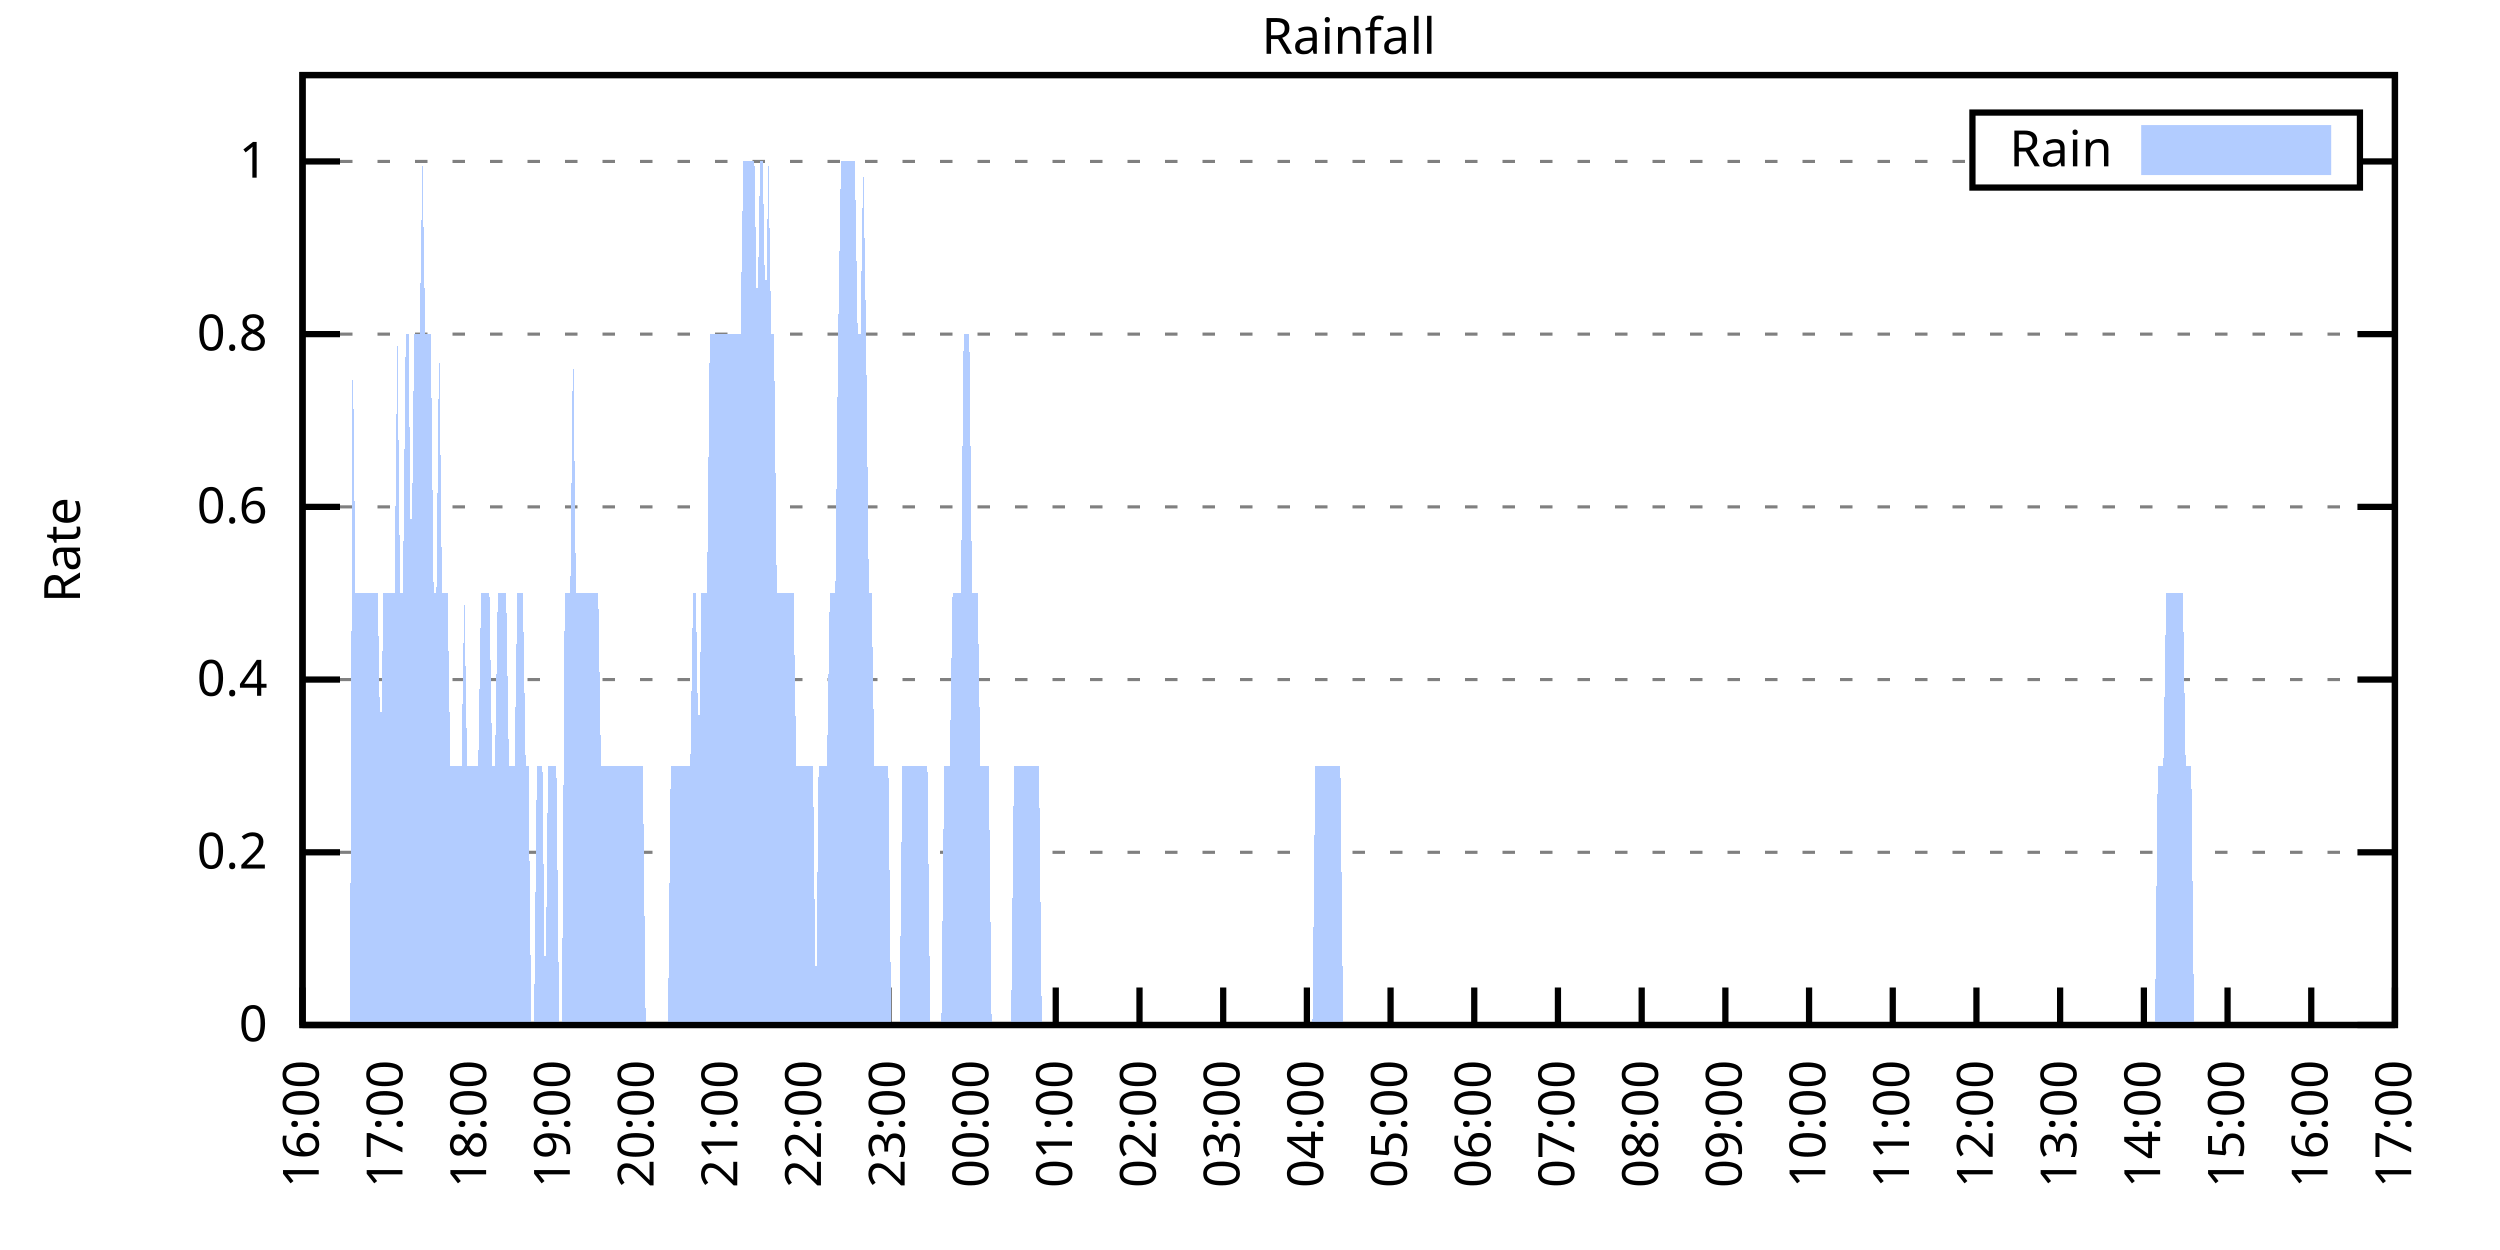
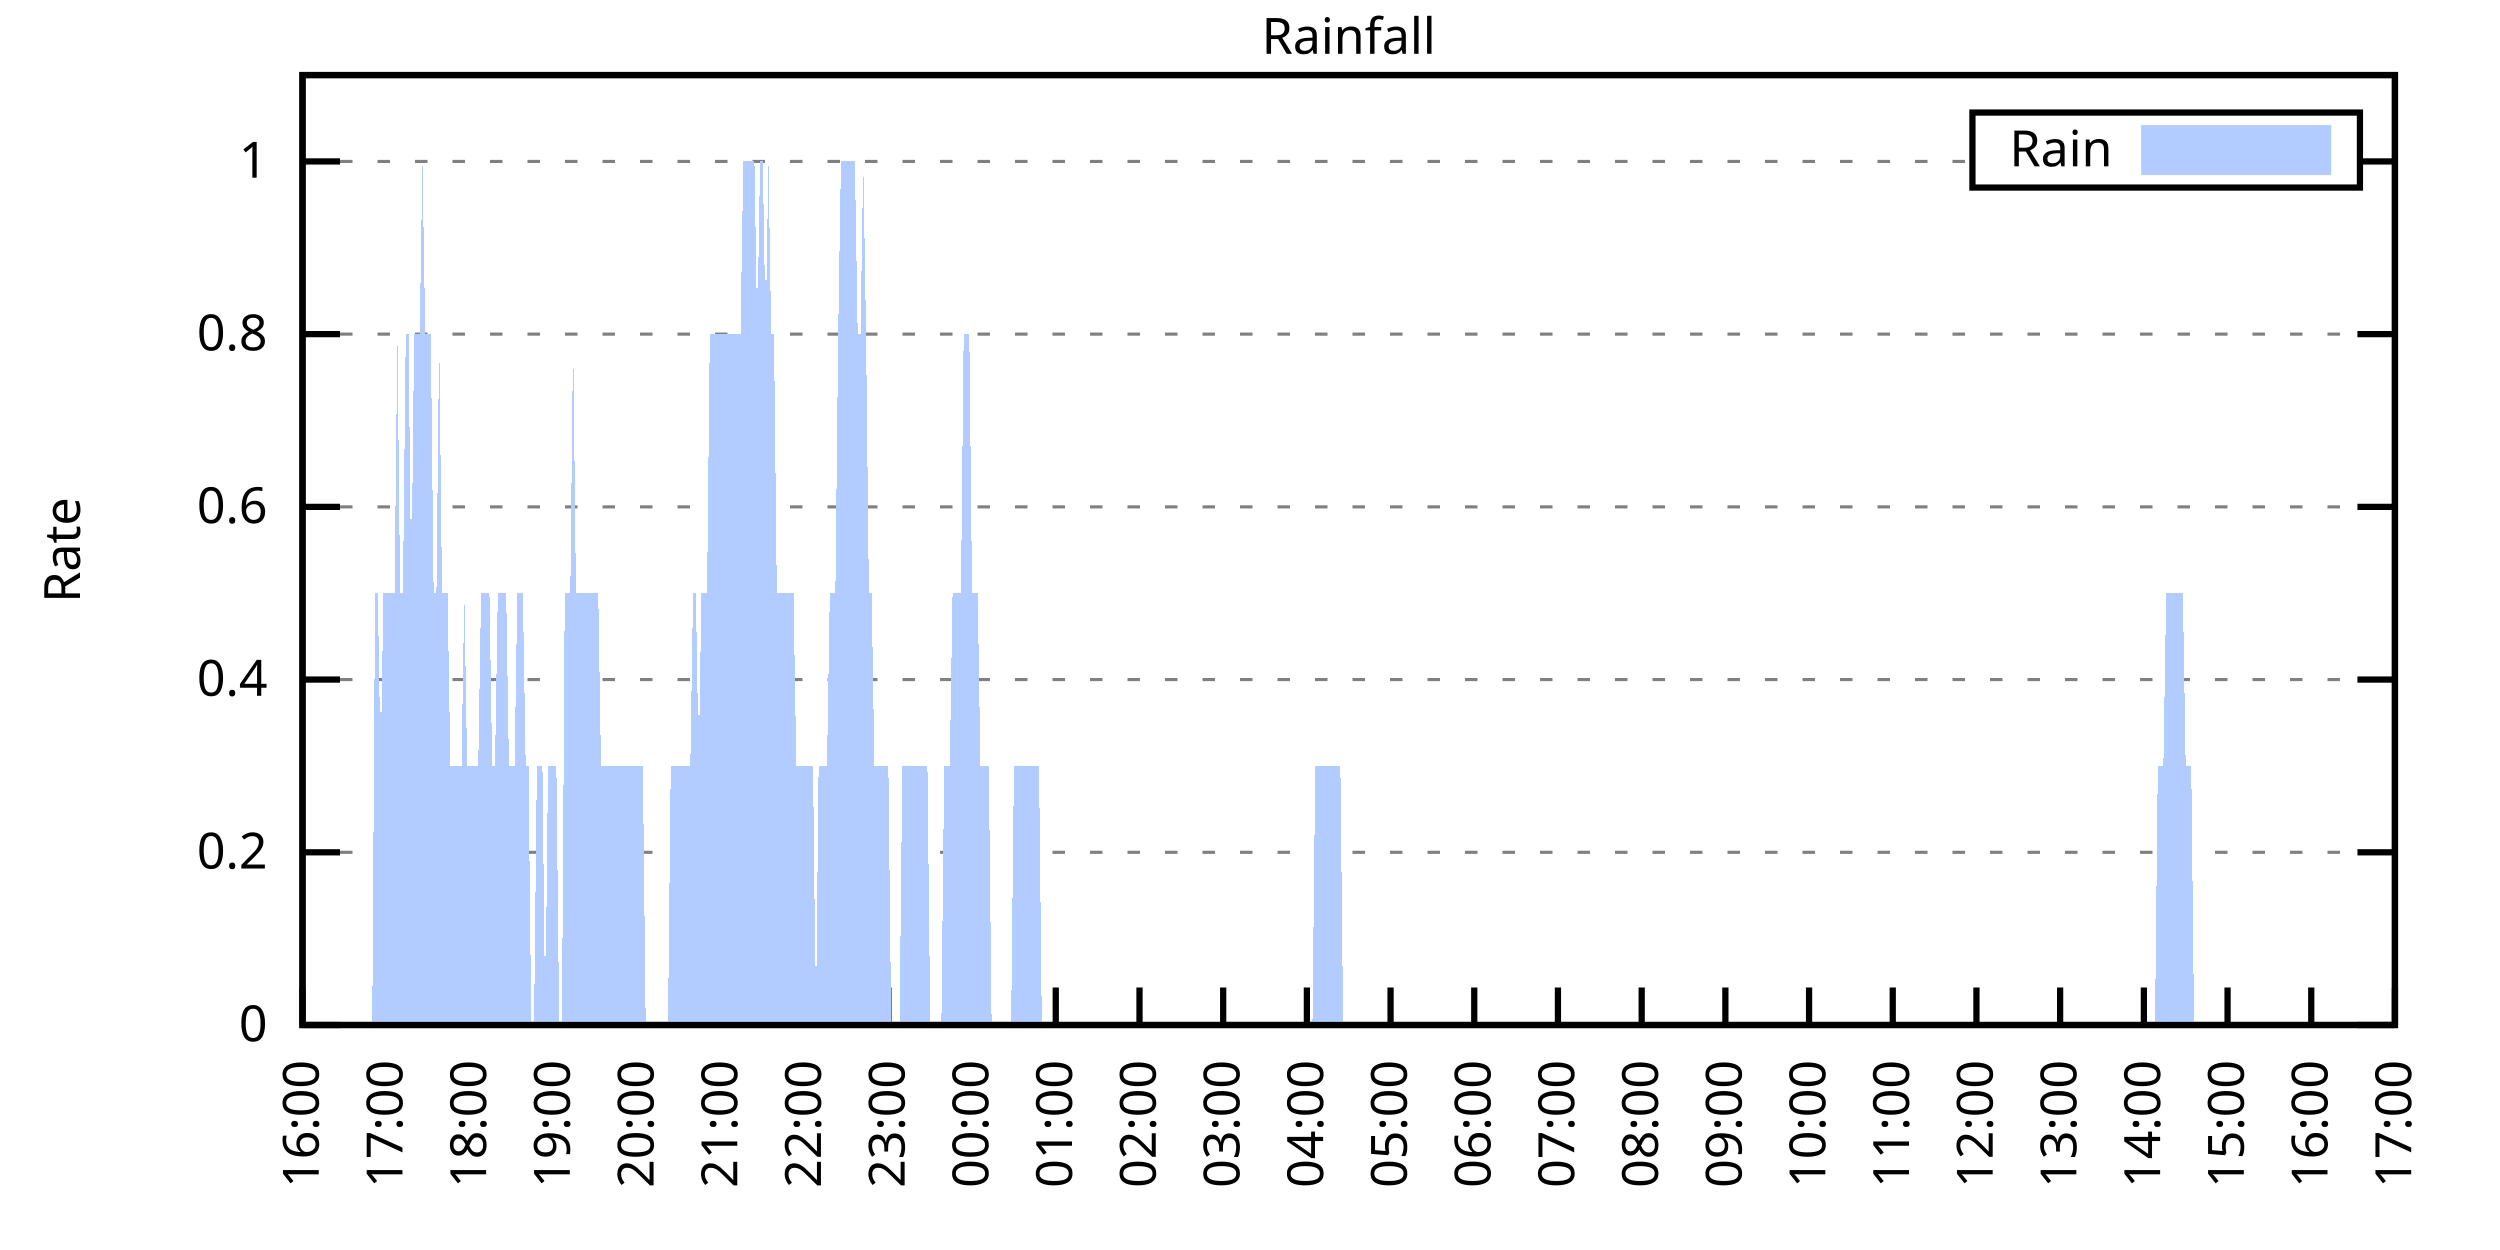
<svg xmlns="http://www.w3.org/2000/svg" xmlns:xlink="http://www.w3.org/1999/xlink" width="400" height="200" viewBox="0 0 400 200">
  <g id="gnuplot_canvas">
    <rect x="0" y="0" width="400" height="200" fill="none" />
    <defs>
      <circle id="gpDot" r="0.5" stroke-width="0.5" stroke="currentColor" />
      <path id="gpPt0" stroke-width="0.333" stroke="currentColor" d="M-1,0 h2 M0,-1 v2" />
      <path id="gpPt1" stroke-width="0.333" stroke="currentColor" d="M-1,-1 L1,1 M1,-1 L-1,1" />
      <path id="gpPt2" stroke-width="0.333" stroke="currentColor" d="M-1,0 L1,0 M0,-1 L0,1 M-1,-1 L1,1 M-1,1 L1,-1" />
      <rect id="gpPt3" stroke-width="0.333" stroke="currentColor" x="-1" y="-1" width="2" height="2" />
      <rect id="gpPt4" stroke-width="0.333" stroke="currentColor" fill="currentColor" x="-1" y="-1" width="2" height="2" />
      <circle id="gpPt5" stroke-width="0.333" stroke="currentColor" cx="0" cy="0" r="1" />
      <use xlink:href="#gpPt5" id="gpPt6" fill="currentColor" stroke="none" />
      <path id="gpPt7" stroke-width="0.333" stroke="currentColor" d="M0,-1.33 L-1.33,0.67 L1.33,0.67 z" />
      <use xlink:href="#gpPt7" id="gpPt8" fill="currentColor" stroke="none" />
      <use xlink:href="#gpPt7" id="gpPt9" stroke="currentColor" transform="rotate(180)" />
      <use xlink:href="#gpPt9" id="gpPt10" fill="currentColor" stroke="none" />
      <use xlink:href="#gpPt3" id="gpPt11" stroke="currentColor" transform="rotate(45)" />
      <use xlink:href="#gpPt11" id="gpPt12" fill="currentColor" stroke="none" />
      <path id="gpPt13" stroke-width="0.333" stroke="currentColor" d="M0,1.330 L1.265,0.411 L0.782,-1.067 L-0.782,-1.076 L-1.265,0.411 z" />
      <use xlink:href="#gpPt13" id="gpPt14" fill="currentColor" stroke="none" />
      <filter id="textbox" filterUnits="objectBoundingBox" x="0" y="0" height="1" width="1">
        <feFlood flood-color="white" flood-opacity="1" result="bgnd" />
        <feComposite in="SourceGraphic" in2="bgnd" operator="atop" />
      </filter>
      <filter id="greybox" filterUnits="objectBoundingBox" x="0" y="0" height="1" width="1">
        <feFlood flood-color="lightgrey" flood-opacity="1" result="grey" />
        <feComposite in="SourceGraphic" in2="grey" operator="atop" />
      </filter>
    </defs>
    <g fill="none" color="white" stroke="currentColor" stroke-width="1.00" stroke-linecap="butt" stroke-linejoin="miter">
</g>
    <g fill="none" color="black" stroke="currentColor" stroke-width="1.00" stroke-linecap="butt" stroke-linejoin="miter">
      <g stroke="none" shape-rendering="crispEdges">
        <polygon fill="rgb(255, 255, 255)" points="48.40,164.00 383.18,164.00 383.18,12.02 48.40,12.02 " />
      </g>
    </g>
    <g fill="none" color="black" stroke="currentColor" stroke-width="1.00" stroke-linecap="butt" stroke-linejoin="miter">
</g>
    <g fill="none" color="black" stroke="black" stroke-width="0.50" stroke-linecap="butt" stroke-linejoin="miter">
</g>
    <g fill="none" color="gray" stroke="currentColor" stroke-width="0.50" stroke-linecap="butt" stroke-linejoin="miter">
      <path stroke="gray" stroke-dasharray="2,4" class="gridline" d="M48.40,164.00 L383.19,164.00  " />
    </g>
    <g fill="none" color="gray" stroke="gray" stroke-width="1.00" stroke-linecap="butt" stroke-linejoin="miter">
</g>
    <g fill="none" color="black" stroke="currentColor" stroke-width="1.00" stroke-linecap="butt" stroke-linejoin="miter">
      <path stroke="black" d="M48.40,164.00 L54.40,164.00 M383.19,164.00 L377.19,164.00  " />
      <g transform="translate(42.80,166.60)" stroke="none" fill="black" font-family="Sans" font-size="8.00" text-anchor="end">
        <text>
          <tspan font-family="Sans"> 0</tspan>
        </text>
      </g>
    </g>
    <g fill="none" color="black" stroke="currentColor" stroke-width="1.00" stroke-linecap="butt" stroke-linejoin="miter">
</g>
    <g fill="none" color="black" stroke="black" stroke-width="0.50" stroke-linecap="butt" stroke-linejoin="miter">
</g>
    <g fill="none" color="gray" stroke="currentColor" stroke-width="0.50" stroke-linecap="butt" stroke-linejoin="miter">
      <path stroke="gray" stroke-dasharray="2,4" class="gridline" d="M48.40,136.37 L383.19,136.37  " />
    </g>
    <g fill="none" color="gray" stroke="gray" stroke-width="1.00" stroke-linecap="butt" stroke-linejoin="miter">
</g>
    <g fill="none" color="black" stroke="currentColor" stroke-width="1.00" stroke-linecap="butt" stroke-linejoin="miter">
      <path stroke="black" d="M48.40,136.37 L54.40,136.37 M383.19,136.37 L377.19,136.37  " />
      <g transform="translate(42.80,138.97)" stroke="none" fill="black" font-family="Sans" font-size="8.00" text-anchor="end">
        <text>
          <tspan font-family="Sans"> 0.2</tspan>
        </text>
      </g>
    </g>
    <g fill="none" color="black" stroke="currentColor" stroke-width="1.00" stroke-linecap="butt" stroke-linejoin="miter">
</g>
    <g fill="none" color="black" stroke="black" stroke-width="0.50" stroke-linecap="butt" stroke-linejoin="miter">
</g>
    <g fill="none" color="gray" stroke="currentColor" stroke-width="0.50" stroke-linecap="butt" stroke-linejoin="miter">
      <path stroke="gray" stroke-dasharray="2,4" class="gridline" d="M48.40,108.73 L383.19,108.73  " />
    </g>
    <g fill="none" color="gray" stroke="gray" stroke-width="1.00" stroke-linecap="butt" stroke-linejoin="miter">
</g>
    <g fill="none" color="black" stroke="currentColor" stroke-width="1.00" stroke-linecap="butt" stroke-linejoin="miter">
      <path stroke="black" d="M48.40,108.73 L54.40,108.73 M383.19,108.73 L377.19,108.73  " />
      <g transform="translate(42.80,111.33)" stroke="none" fill="black" font-family="Sans" font-size="8.00" text-anchor="end">
        <text>
          <tspan font-family="Sans"> 0.4</tspan>
        </text>
      </g>
    </g>
    <g fill="none" color="black" stroke="currentColor" stroke-width="1.00" stroke-linecap="butt" stroke-linejoin="miter">
</g>
    <g fill="none" color="black" stroke="black" stroke-width="0.50" stroke-linecap="butt" stroke-linejoin="miter">
</g>
    <g fill="none" color="gray" stroke="currentColor" stroke-width="0.50" stroke-linecap="butt" stroke-linejoin="miter">
      <path stroke="gray" stroke-dasharray="2,4" class="gridline" d="M48.40,81.10 L383.19,81.10  " />
    </g>
    <g fill="none" color="gray" stroke="gray" stroke-width="1.00" stroke-linecap="butt" stroke-linejoin="miter">
</g>
    <g fill="none" color="black" stroke="currentColor" stroke-width="1.00" stroke-linecap="butt" stroke-linejoin="miter">
      <path stroke="black" d="M48.40,81.10 L54.40,81.10 M383.19,81.10 L377.19,81.10  " />
      <g transform="translate(42.80,83.70)" stroke="none" fill="black" font-family="Sans" font-size="8.00" text-anchor="end">
        <text>
          <tspan font-family="Sans"> 0.6</tspan>
        </text>
      </g>
    </g>
    <g fill="none" color="black" stroke="currentColor" stroke-width="1.00" stroke-linecap="butt" stroke-linejoin="miter">
</g>
    <g fill="none" color="black" stroke="black" stroke-width="0.50" stroke-linecap="butt" stroke-linejoin="miter">
</g>
    <g fill="none" color="gray" stroke="currentColor" stroke-width="0.50" stroke-linecap="butt" stroke-linejoin="miter">
      <path stroke="gray" stroke-dasharray="2,4" class="gridline" d="M48.40,53.46 L383.19,53.46  " />
    </g>
    <g fill="none" color="gray" stroke="gray" stroke-width="1.00" stroke-linecap="butt" stroke-linejoin="miter">
</g>
    <g fill="none" color="black" stroke="currentColor" stroke-width="1.00" stroke-linecap="butt" stroke-linejoin="miter">
      <path stroke="black" d="M48.40,53.46 L54.40,53.46 M383.19,53.46 L377.19,53.46  " />
      <g transform="translate(42.80,56.06)" stroke="none" fill="black" font-family="Sans" font-size="8.00" text-anchor="end">
        <text>
          <tspan font-family="Sans"> 0.8</tspan>
        </text>
      </g>
    </g>
    <g fill="none" color="black" stroke="currentColor" stroke-width="1.00" stroke-linecap="butt" stroke-linejoin="miter">
</g>
    <g fill="none" color="black" stroke="black" stroke-width="0.50" stroke-linecap="butt" stroke-linejoin="miter">
</g>
    <g fill="none" color="gray" stroke="currentColor" stroke-width="0.50" stroke-linecap="butt" stroke-linejoin="miter">
      <path stroke="gray" stroke-dasharray="2,4" class="gridline" d="M48.40,25.83 L315.59,25.83 M377.59,25.83 L383.19,25.83  " />
    </g>
    <g fill="none" color="gray" stroke="gray" stroke-width="1.00" stroke-linecap="butt" stroke-linejoin="miter">
</g>
    <g fill="none" color="black" stroke="currentColor" stroke-width="1.00" stroke-linecap="butt" stroke-linejoin="miter">
      <path stroke="black" d="M48.40,25.83 L54.40,25.83 M383.19,25.83 L377.19,25.83  " />
      <g transform="translate(42.80,28.43)" stroke="none" fill="black" font-family="Sans" font-size="8.00" text-anchor="end">
        <text>
          <tspan font-family="Sans"> 1</tspan>
        </text>
      </g>
    </g>
    <g fill="none" color="black" stroke="currentColor" stroke-width="1.00" stroke-linecap="butt" stroke-linejoin="miter">
      <path stroke="black" d="M48.40,164.00 L48.40,158.00  " />
      <g transform="translate(51.00,169.60) rotate(270.00)" stroke="none" fill="black" font-family="Sans" font-size="8.00" text-anchor="end">
        <text>
          <tspan font-family="Sans">16:00</tspan>
        </text>
      </g>
    </g>
    <g fill="none" color="black" stroke="currentColor" stroke-width="1.00" stroke-linecap="butt" stroke-linejoin="miter">
      <path stroke="black" d="M61.79,164.00 L61.79,158.00  " />
      <g transform="translate(64.39,169.60) rotate(270.00)" stroke="none" fill="black" font-family="Sans" font-size="8.00" text-anchor="end">
        <text>
          <tspan font-family="Sans">17:00</tspan>
        </text>
      </g>
    </g>
    <g fill="none" color="black" stroke="currentColor" stroke-width="1.00" stroke-linecap="butt" stroke-linejoin="miter">
      <path stroke="black" d="M75.18,164.00 L75.18,158.00  " />
      <g transform="translate(77.78,169.60) rotate(270.00)" stroke="none" fill="black" font-family="Sans" font-size="8.00" text-anchor="end">
        <text>
          <tspan font-family="Sans">18:00</tspan>
        </text>
      </g>
    </g>
    <g fill="none" color="black" stroke="currentColor" stroke-width="1.00" stroke-linecap="butt" stroke-linejoin="miter">
      <path stroke="black" d="M88.57,164.00 L88.57,158.00  " />
      <g transform="translate(91.17,169.60) rotate(270.00)" stroke="none" fill="black" font-family="Sans" font-size="8.00" text-anchor="end">
        <text>
          <tspan font-family="Sans">19:00</tspan>
        </text>
      </g>
    </g>
    <g fill="none" color="black" stroke="currentColor" stroke-width="1.00" stroke-linecap="butt" stroke-linejoin="miter">
      <path stroke="black" d="M101.97,164.00 L101.97,158.00  " />
      <g transform="translate(104.57,169.60) rotate(270.00)" stroke="none" fill="black" font-family="Sans" font-size="8.00" text-anchor="end">
        <text>
          <tspan font-family="Sans">20:00</tspan>
        </text>
      </g>
    </g>
    <g fill="none" color="black" stroke="currentColor" stroke-width="1.00" stroke-linecap="butt" stroke-linejoin="miter">
      <path stroke="black" d="M115.36,164.00 L115.36,158.00  " />
      <g transform="translate(117.96,169.60) rotate(270.00)" stroke="none" fill="black" font-family="Sans" font-size="8.00" text-anchor="end">
        <text>
          <tspan font-family="Sans">21:00</tspan>
        </text>
      </g>
    </g>
    <g fill="none" color="black" stroke="currentColor" stroke-width="1.00" stroke-linecap="butt" stroke-linejoin="miter">
      <path stroke="black" d="M128.75,164.00 L128.75,158.00  " />
      <g transform="translate(131.35,169.60) rotate(270.00)" stroke="none" fill="black" font-family="Sans" font-size="8.00" text-anchor="end">
        <text>
          <tspan font-family="Sans">22:00</tspan>
        </text>
      </g>
    </g>
    <g fill="none" color="black" stroke="currentColor" stroke-width="1.00" stroke-linecap="butt" stroke-linejoin="miter">
      <path stroke="black" d="M142.14,164.00 L142.14,158.00  " />
      <g transform="translate(144.74,169.60) rotate(270.00)" stroke="none" fill="black" font-family="Sans" font-size="8.00" text-anchor="end">
        <text>
          <tspan font-family="Sans">23:00</tspan>
        </text>
      </g>
    </g>
    <g fill="none" color="black" stroke="currentColor" stroke-width="1.00" stroke-linecap="butt" stroke-linejoin="miter">
      <path stroke="black" d="M155.53,164.00 L155.53,158.00  " />
      <g transform="translate(158.13,169.60) rotate(270.00)" stroke="none" fill="black" font-family="Sans" font-size="8.00" text-anchor="end">
        <text>
          <tspan font-family="Sans">00:00</tspan>
        </text>
      </g>
    </g>
    <g fill="none" color="black" stroke="currentColor" stroke-width="1.00" stroke-linecap="butt" stroke-linejoin="miter">
      <path stroke="black" d="M168.92,164.00 L168.92,158.00  " />
      <g transform="translate(171.52,169.60) rotate(270.00)" stroke="none" fill="black" font-family="Sans" font-size="8.00" text-anchor="end">
        <text>
          <tspan font-family="Sans">01:00</tspan>
        </text>
      </g>
    </g>
    <g fill="none" color="black" stroke="currentColor" stroke-width="1.00" stroke-linecap="butt" stroke-linejoin="miter">
      <path stroke="black" d="M182.32,164.00 L182.32,158.00  " />
      <g transform="translate(184.92,169.60) rotate(270.00)" stroke="none" fill="black" font-family="Sans" font-size="8.00" text-anchor="end">
        <text>
          <tspan font-family="Sans">02:00</tspan>
        </text>
      </g>
    </g>
    <g fill="none" color="black" stroke="currentColor" stroke-width="1.00" stroke-linecap="butt" stroke-linejoin="miter">
      <path stroke="black" d="M195.71,164.00 L195.71,158.00  " />
      <g transform="translate(198.31,169.60) rotate(270.00)" stroke="none" fill="black" font-family="Sans" font-size="8.00" text-anchor="end">
        <text>
          <tspan font-family="Sans">03:00</tspan>
        </text>
      </g>
    </g>
    <g fill="none" color="black" stroke="currentColor" stroke-width="1.00" stroke-linecap="butt" stroke-linejoin="miter">
      <path stroke="black" d="M209.10,164.00 L209.10,158.00  " />
      <g transform="translate(211.70,169.60) rotate(270.00)" stroke="none" fill="black" font-family="Sans" font-size="8.00" text-anchor="end">
        <text>
          <tspan font-family="Sans">04:00</tspan>
        </text>
      </g>
    </g>
    <g fill="none" color="black" stroke="currentColor" stroke-width="1.00" stroke-linecap="butt" stroke-linejoin="miter">
      <path stroke="black" d="M222.49,164.00 L222.49,158.00  " />
      <g transform="translate(225.09,169.60) rotate(270.00)" stroke="none" fill="black" font-family="Sans" font-size="8.00" text-anchor="end">
        <text>
          <tspan font-family="Sans">05:00</tspan>
        </text>
      </g>
    </g>
    <g fill="none" color="black" stroke="currentColor" stroke-width="1.00" stroke-linecap="butt" stroke-linejoin="miter">
      <path stroke="black" d="M235.88,164.00 L235.88,158.00  " />
      <g transform="translate(238.48,169.60) rotate(270.00)" stroke="none" fill="black" font-family="Sans" font-size="8.00" text-anchor="end">
        <text>
          <tspan font-family="Sans">06:00</tspan>
        </text>
      </g>
    </g>
    <g fill="none" color="black" stroke="currentColor" stroke-width="1.00" stroke-linecap="butt" stroke-linejoin="miter">
      <path stroke="black" d="M249.27,164.00 L249.27,158.00  " />
      <g transform="translate(251.87,169.60) rotate(270.00)" stroke="none" fill="black" font-family="Sans" font-size="8.00" text-anchor="end">
        <text>
          <tspan font-family="Sans">07:00</tspan>
        </text>
      </g>
    </g>
    <g fill="none" color="black" stroke="currentColor" stroke-width="1.00" stroke-linecap="butt" stroke-linejoin="miter">
      <path stroke="black" d="M262.67,164.00 L262.67,158.00  " />
      <g transform="translate(265.27,169.60) rotate(270.00)" stroke="none" fill="black" font-family="Sans" font-size="8.00" text-anchor="end">
        <text>
          <tspan font-family="Sans">08:00</tspan>
        </text>
      </g>
    </g>
    <g fill="none" color="black" stroke="currentColor" stroke-width="1.00" stroke-linecap="butt" stroke-linejoin="miter">
      <path stroke="black" d="M276.06,164.00 L276.06,158.00  " />
      <g transform="translate(278.66,169.60) rotate(270.00)" stroke="none" fill="black" font-family="Sans" font-size="8.00" text-anchor="end">
        <text>
          <tspan font-family="Sans">09:00</tspan>
        </text>
      </g>
    </g>
    <g fill="none" color="black" stroke="currentColor" stroke-width="1.00" stroke-linecap="butt" stroke-linejoin="miter">
      <path stroke="black" d="M289.45,164.00 L289.45,158.00  " />
      <g transform="translate(292.05,169.60) rotate(270.00)" stroke="none" fill="black" font-family="Sans" font-size="8.00" text-anchor="end">
        <text>
          <tspan font-family="Sans">10:00</tspan>
        </text>
      </g>
    </g>
    <g fill="none" color="black" stroke="currentColor" stroke-width="1.00" stroke-linecap="butt" stroke-linejoin="miter">
      <path stroke="black" d="M302.84,164.00 L302.84,158.00  " />
      <g transform="translate(305.44,169.60) rotate(270.00)" stroke="none" fill="black" font-family="Sans" font-size="8.00" text-anchor="end">
        <text>
          <tspan font-family="Sans">11:00</tspan>
        </text>
      </g>
    </g>
    <g fill="none" color="black" stroke="currentColor" stroke-width="1.00" stroke-linecap="butt" stroke-linejoin="miter">
      <path stroke="black" d="M316.23,164.00 L316.23,158.00  " />
      <g transform="translate(318.83,169.60) rotate(270.00)" stroke="none" fill="black" font-family="Sans" font-size="8.00" text-anchor="end">
        <text>
          <tspan font-family="Sans">12:00</tspan>
        </text>
      </g>
    </g>
    <g fill="none" color="black" stroke="currentColor" stroke-width="1.00" stroke-linecap="butt" stroke-linejoin="miter">
      <path stroke="black" d="M329.62,164.00 L329.62,158.00  " />
      <g transform="translate(332.22,169.60) rotate(270.00)" stroke="none" fill="black" font-family="Sans" font-size="8.00" text-anchor="end">
        <text>
          <tspan font-family="Sans">13:00</tspan>
        </text>
      </g>
    </g>
    <g fill="none" color="black" stroke="currentColor" stroke-width="1.00" stroke-linecap="butt" stroke-linejoin="miter">
      <path stroke="black" d="M343.02,164.00 L343.02,158.00  " />
      <g transform="translate(345.62,169.60) rotate(270.00)" stroke="none" fill="black" font-family="Sans" font-size="8.00" text-anchor="end">
        <text>
          <tspan font-family="Sans">14:00</tspan>
        </text>
      </g>
    </g>
    <g fill="none" color="black" stroke="currentColor" stroke-width="1.00" stroke-linecap="butt" stroke-linejoin="miter">
      <path stroke="black" d="M356.41,164.00 L356.41,158.00  " />
      <g transform="translate(359.01,169.60) rotate(270.00)" stroke="none" fill="black" font-family="Sans" font-size="8.00" text-anchor="end">
        <text>
          <tspan font-family="Sans">15:00</tspan>
        </text>
      </g>
    </g>
    <g fill="none" color="black" stroke="currentColor" stroke-width="1.00" stroke-linecap="butt" stroke-linejoin="miter">
      <path stroke="black" d="M369.80,164.00 L369.80,158.00  " />
      <g transform="translate(372.40,169.60) rotate(270.00)" stroke="none" fill="black" font-family="Sans" font-size="8.00" text-anchor="end">
        <text>
          <tspan font-family="Sans">16:00</tspan>
        </text>
      </g>
    </g>
    <g fill="none" color="black" stroke="currentColor" stroke-width="1.00" stroke-linecap="butt" stroke-linejoin="miter">
      <path stroke="black" d="M383.19,164.00 L383.19,158.00  " />
      <g transform="translate(385.79,169.60) rotate(270.00)" stroke="none" fill="black" font-family="Sans" font-size="8.00" text-anchor="end">
        <text>
          <tspan font-family="Sans">17:00</tspan>
        </text>
      </g>
    </g>
    <g fill="none" color="black" stroke="currentColor" stroke-width="1.00" stroke-linecap="butt" stroke-linejoin="miter">
</g>
    <g fill="none" color="black" stroke="currentColor" stroke-width="1.00" stroke-linecap="butt" stroke-linejoin="miter">
      <path stroke="black" d="M48.40,12.01 L48.40,164.00 L383.19,164.00 L383.19,12.01 L48.40,12.01 Z  " />
    </g>
    <g fill="none" color="black" stroke="currentColor" stroke-width="1.00" stroke-linecap="butt" stroke-linejoin="miter">
</g>
    <g fill="none" color="black" stroke="currentColor" stroke-width="1.00" stroke-linecap="butt" stroke-linejoin="miter">
      <path stroke="black" d="M315.59,30.01 L315.59,18.01 L377.59,18.01 L377.59,30.01 L315.59,30.01 Z  " />
    </g>
    <g id="Rainfall_plot_1">
      <g fill="none" color="white" stroke="black" stroke-width="2.00" stroke-linecap="butt" stroke-linejoin="miter">
</g>
      <g fill="none" color="black" stroke="currentColor" stroke-width="2.00" stroke-linecap="butt" stroke-linejoin="miter">
        <g transform="translate(337.99,26.61)" stroke="none" fill="black" font-family="Sans" font-size="8.00" text-anchor="end">
          <text>
            <tspan font-family="Sans">Rain</tspan>
          </text>
        </g>
      </g>
      <g fill="none" color="black" stroke="currentColor" stroke-width="2.00" stroke-linecap="butt" stroke-linejoin="miter">
        <g stroke="none" shape-rendering="crispEdges">
          <polygon fill="rgb(178, 204, 255)" points="343.59,27.01 371.99,27.01 371.99,21.01 343.59,21.01 " />
        </g>
        <path stroke="rgb(178, 204, 255)" d="M343.59,27.01 L371.99,27.01 L371.99,21.01 L343.59,21.01 L343.59,27.01 Z  " />
      </g>
      <g fill="none" color="black" stroke="currentColor" stroke-width="2.00" stroke-linecap="butt" stroke-linejoin="miter">
        <g stroke="none" shape-rendering="crispEdges">
-           <polygon fill="rgb(178, 204, 255)" points="51.97,164.00 52.42,164.00 52.86,164.00 53.31,164.00 53.76,164.00 54.20,164.00 54.65,164.00 55.10,164.00 55.54,164.00 55.99,164.00 56.43,53.46 56.88,94.91 57.33,94.91 57.77,94.91 58.22,94.91 58.67,94.91 59.11,94.91 59.56,94.91 60.01,94.91 60.45,94.91 60.90,122.55 61.35,94.91 61.79,94.91 62.24,94.91 62.68,94.91 63.13,94.91 63.58,53.46 64.02,94.91 64.47,94.91 64.92,53.46 65.36,53.46 65.81,94.91 66.26,53.46 66.70,53.46 67.15,53.46 67.59,25.83 68.04,53.46 68.49,53.46 68.93,53.46 69.38,94.91 69.83,94.91 70.27,53.46 70.72,94.91 71.17,94.91 71.61,94.91 72.06,122.55 72.50,122.55 72.95,122.55 73.40,122.55 73.84,122.55 74.29,94.91 74.74,122.55 75.18,122.55 75.63,122.55 76.08,122.55 76.52,122.55 76.97,94.91 77.42,94.91 77.86,94.91 78.31,94.91 78.75,122.55 79.20,122.55 79.65,94.91 80.09,94.91 80.54,94.91 80.99,94.91 81.43,122.55 81.88,122.55 82.33,122.55 82.77,94.91 83.22,94.91 83.66,94.91 84.11,122.55 84.56,122.55 85.00,164.00 85.45,164.00 85.90,122.55 86.34,122.55 86.79,122.55 87.24,164.00 87.68,122.55 88.13,122.55 88.57,122.55 89.02,122.55 89.47,164.00 89.91,164.00 90.36,94.91 90.81,94.91 91.25,94.91 91.70,53.46 92.15,94.91 92.59,94.91 93.04,94.91 93.49,94.91 93.93,94.91 94.38,94.91 94.82,94.91 95.27,94.91 95.72,94.91 96.16,122.55 96.61,122.55 97.06,122.55 97.50,122.55 97.95,122.55 98.40,122.55 98.84,122.55 99.29,122.55 99.73,122.55 100.18,122.55 100.63,122.55 101.07,122.55 101.52,122.55 101.97,122.55 102.41,122.55 102.86,122.55 103.31,164.00 103.75,164.00 104.20,164.00 104.64,164.00 105.09,164.00 105.54,164.00 105.98,164.00 106.43,164.00 106.88,164.00 107.32,122.55 107.77,122.55 108.22,122.55 108.66,122.55 109.11,122.55 109.55,122.55 110.00,122.55 110.45,122.55 110.89,94.91 111.34,94.91 111.79,122.55 112.23,94.91 112.68,94.91 113.13,94.91 113.57,53.46 114.02,53.46 114.47,53.46 114.91,53.46 115.36,53.46 115.80,53.46 116.25,53.46 116.70,53.46 117.14,53.46 117.59,53.46 118.04,53.46 118.48,53.46 118.93,25.83 119.38,25.83 119.82,25.83 120.27,25.83 120.71,25.83 121.16,53.46 121.61,25.83 122.05,25.83 122.50,53.46 122.95,25.83 123.39,53.46 123.84,53.46 124.29,94.91 124.73,94.91 125.18,94.91 125.62,94.91 126.07,94.91 126.52,94.91 126.96,94.91 127.41,122.55 127.86,122.55 128.30,122.55 128.75,122.55 129.20,122.55 129.64,122.55 130.09,122.55 130.54,164.00 130.98,122.55 131.43,122.55 131.87,122.55 132.32,122.55 132.77,94.91 133.21,94.91 133.66,94.91 134.11,53.46 134.55,25.83 135.00,25.83 135.45,25.83 135.89,25.83 136.34,25.83 136.78,25.83 137.23,53.46 137.68,53.46 138.12,25.83 138.57,53.46 139.02,94.91 139.46,94.91 139.91,122.55 140.36,122.55 140.80,122.55 141.25,122.55 141.69,122.55 142.14,122.55 142.59,164.00 143.03,164.00 143.48,164.00 143.93,164.00 144.37,122.55 144.82,122.55 145.27,122.55 145.71,122.55 146.16,122.55 146.61,122.55 147.05,122.55 147.50,122.55 147.94,122.55 148.39,122.55 148.84,164.00 149.28,164.00 149.73,164.00 150.18,164.00 150.62,164.00 151.07,122.55 151.52,122.55 151.96,122.55 152.41,94.91 152.85,94.91 153.30,94.91 153.75,94.91 154.19,53.46 154.64,53.46 155.09,53.46 155.53,94.91 155.98,94.91 156.43,94.91 156.87,122.55 157.32,122.55 157.76,122.55 158.21,122.55 158.66,164.00 159.10,164.00 159.55,164.00 160.00,164.00 160.44,164.00 160.89,164.00 161.34,164.00 161.78,164.00 162.23,122.55 162.67,122.55 163.12,122.55 163.57,122.55 164.01,122.55 164.46,122.55 164.91,122.55 165.35,122.55 165.80,122.55 166.25,122.55 166.69,164.00 167.14,164.00 167.59,164.00 168.03,164.00 168.48,164.00 168.92,164.00 169.37,164.00 169.82,164.00 170.26,164.00 170.71,164.00 171.16,164.00 171.60,164.00 172.05,164.00 172.50,164.00 172.94,164.00 173.39,164.00 173.83,164.00 174.28,164.00 174.73,164.00 175.17,164.00 175.62,164.00 176.07,164.00 176.51,164.00 176.96,164.00 177.41,164.00 177.85,164.00 178.30,164.00 178.74,164.00 179.19,164.00 179.64,164.00 180.08,164.00 180.53,164.00 180.98,164.00 181.42,164.00 181.87,164.00 182.32,164.00 182.76,164.00 183.21,164.00 183.66,164.00 184.10,164.00 184.55,164.00 184.99,164.00 185.44,164.00 185.89,164.00 186.33,164.00 186.78,164.00 187.23,164.00 187.67,164.00 188.12,164.00 188.57,164.00 189.01,164.00 189.46,164.00 189.90,164.00 190.35,164.00 190.80,164.00 191.24,164.00 191.69,164.00 192.14,164.00 192.58,164.00 193.03,164.00 193.48,164.00 193.92,164.00 194.37,164.00 194.81,164.00 195.26,164.00 195.71,164.00 196.15,164.00 196.60,164.00 197.05,164.00 197.49,164.00 197.94,164.00 198.39,164.00 198.83,164.00 199.28,164.00 199.73,164.00 200.17,164.00 200.62,164.00 201.06,164.00 201.51,164.00 201.96,164.00 202.40,164.00 202.85,164.00 203.30,164.00 203.74,164.00 204.19,164.00 204.64,164.00 205.08,164.00 205.53,164.00 205.97,164.00 206.42,164.00 206.87,164.00 207.31,164.00 207.76,164.00 208.21,164.00 208.65,164.00 209.10,164.00 209.55,164.00 209.99,164.00 210.44,122.55 210.88,122.55 211.33,122.55 211.78,122.55 212.22,122.55 212.67,122.55 213.12,122.55 213.56,122.55 214.01,122.55 214.46,122.55 214.90,164.00 215.35,164.00 215.80,164.00 216.24,164.00 216.69,164.00 217.13,164.00 217.58,164.00 218.03,164.00 218.47,164.00 218.92,164.00 219.37,164.00 219.81,164.00 220.26,164.00 220.71,164.00 221.15,164.00 221.60,164.00 222.04,164.00 222.49,164.00 222.94,164.00 223.38,164.00 223.83,164.00 224.28,164.00 224.72,164.00 225.17,164.00 225.62,164.00 226.06,164.00 226.51,164.00 226.95,164.00 227.40,164.00 227.85,164.00 228.29,164.00 228.74,164.00 229.19,164.00 229.63,164.00 230.08,164.00 230.53,164.00 230.97,164.00 231.42,164.00 231.86,164.00 232.31,164.00 232.76,164.00 233.20,164.00 233.65,164.00 234.10,164.00 234.54,164.00 234.99,164.00 235.44,164.00 235.88,164.00 236.33,164.00 236.78,164.00 237.22,164.00 237.67,164.00 238.11,164.00 238.56,164.00 239.01,164.00 239.45,164.00 239.90,164.00 240.35,164.00 240.79,164.00 241.24,164.00 241.69,164.00 242.13,164.00 242.58,164.00 243.02,164.00 243.47,164.00 243.92,164.00 244.36,164.00 244.81,164.00 245.26,164.00 245.70,164.00 246.15,164.00 246.60,164.00 247.04,164.00 247.49,164.00 247.93,164.00 248.38,164.00 248.83,164.00 249.27,164.00 249.72,164.00 250.17,164.00 250.61,164.00 251.06,164.00 251.51,164.00 251.95,164.00 252.40,164.00 252.85,164.00 253.29,164.00 253.74,164.00 254.18,164.00 254.63,164.00 255.08,164.00 255.52,164.00 255.97,164.00 256.42,164.00 256.86,164.00 257.31,164.00 257.76,164.00 258.20,164.00 258.65,164.00 259.09,164.00 259.54,164.00 259.99,164.00 260.43,164.00 260.88,164.00 261.33,164.00 261.77,164.00 262.22,164.00 262.67,164.00 263.11,164.00 263.56,164.00 264.00,164.00 264.45,164.00 264.90,164.00 265.34,164.00 265.79,164.00 266.24,164.00 266.68,164.00 267.13,164.00 267.58,164.00 268.02,164.00 268.47,164.00 268.92,164.00 269.36,164.00 269.81,164.00 270.25,164.00 270.70,164.00 271.15,164.00 271.59,164.00 272.04,164.00 272.49,164.00 272.93,164.00 273.38,164.00 273.83,164.00 274.27,164.00 274.72,164.00 275.16,164.00 275.61,164.00 276.06,164.00 276.50,164.00 276.95,164.00 277.40,164.00 277.84,164.00 278.29,164.00 278.74,164.00 279.18,164.00 279.63,164.00 280.07,164.00 280.52,164.00 280.97,164.00 281.41,164.00 281.86,164.00 282.31,164.00 282.75,164.00 283.20,164.00 283.65,164.00 284.09,164.00 284.54,164.00 284.98,164.00 285.43,164.00 285.88,164.00 286.32,164.00 286.77,164.00 287.22,164.00 287.66,164.00 288.11,164.00 288.56,164.00 289.00,164.00 289.45,164.00 289.90,164.00 290.34,164.00 290.79,164.00 291.23,164.00 291.68,164.00 292.13,164.00 292.57,164.00 293.02,164.00 293.47,164.00 293.91,164.00 294.36,164.00 294.81,164.00 295.25,164.00 295.70,164.00 296.14,164.00 296.59,164.00 297.04,164.00 297.48,164.00 297.93,164.00 298.38,164.00 298.82,164.00 299.27,164.00 299.72,164.00 300.16,164.00 300.61,164.00 301.05,164.00 301.50,164.00 301.95,164.00 302.39,164.00 302.84,164.00 303.29,164.00 303.73,164.00 304.18,164.00 304.63,164.00 305.07,164.00 305.52,164.00 305.97,164.00 306.41,164.00 306.86,164.00 307.30,164.00 307.75,164.00 308.20,164.00 308.64,164.00 309.09,164.00 309.54,164.00 309.98,164.00 310.43,164.00 310.88,164.00 311.32,164.00 311.77,164.00 312.21,164.00 312.66,164.00 313.11,164.00 313.55,164.00 314.00,164.00 314.45,164.00 314.89,164.00 315.34,164.00 315.79,164.00 316.23,164.00 316.68,164.00 317.12,164.00 317.57,164.00 318.02,164.00 318.46,164.00 318.91,164.00 319.36,164.00 319.80,164.00 320.25,164.00 320.70,164.00 321.14,164.00 321.59,164.00 322.04,164.00 322.48,164.00 322.93,164.00 323.37,164.00 323.82,164.00 324.27,164.00 324.71,164.00 325.16,164.00 325.61,164.00 326.05,164.00 326.50,164.00 326.95,164.00 327.39,164.00 327.84,164.00 328.28,164.00 328.73,164.00 329.18,164.00 329.62,164.00 330.07,164.00 330.52,164.00 330.96,164.00 331.41,164.00 331.86,164.00 332.30,164.00 332.75,164.00 333.19,164.00 333.64,164.00 334.09,164.00 334.53,164.00 334.98,164.00 335.43,164.00 335.87,164.00 336.32,164.00 336.77,164.00 337.21,164.00 337.66,164.00 338.10,164.00 338.55,164.00 339.00,164.00 339.44,164.00 339.89,164.00 340.34,164.00 340.78,164.00 341.23,164.00 341.68,164.00 342.12,164.00 342.57,164.00 343.02,164.00 343.46,164.00 343.91,164.00 344.35,164.00 344.80,164.00 345.25,122.55 345.69,122.55 346.14,122.55 346.59,94.91 347.03,94.91 347.48,94.91 347.93,94.91 348.37,94.91 348.82,94.91 349.26,94.91 349.71,122.55 350.16,122.55 350.60,122.55 351.05,164.00 351.50,164.00 351.94,164.00 352.39,164.00 352.84,164.00 353.28,164.00 353.73,164.00 354.17,164.00 354.62,164.00 355.07,164.00 355.51,164.00 355.96,164.00 356.41,164.00 356.85,164.00 357.30,164.00 357.75,164.00 358.19,164.00 358.64,164.00 359.09,164.00 359.53,164.00 359.98,164.00 360.42,164.00 360.87,164.00 361.32,164.00 361.76,164.00 362.21,164.00 362.66,164.00 363.10,164.00 363.55,164.00 364.00,164.00 364.44,164.00 364.89,164.00 365.33,164.00 365.78,164.00 366.23,164.00 366.67,164.00 367.12,164.00 367.57,164.00 368.01,164.00 368.46,164.00 368.91,164.00 369.35,164.00 369.80,164.00 370.24,164.00 370.69,164.00 371.14,164.00 371.58,164.00 372.03,164.00 372.48,164.00 372.92,164.00 372.92,164.00 51.97,164.00 " />
+           <polygon fill="rgb(178, 204, 255)" points="55.54,164.00 55.99,164.00 56.43,164.00 56.88,164.00 57.33,164.00 57.77,164.00 58.22,164.00 58.67,164.00 59.11,164.00 59.56,164.00 60.01,94.91 60.45,94.91 60.90,122.55 61.35,94.91 61.79,94.91 62.24,94.91 62.68,94.91 63.13,94.91 63.58,53.46 64.02,94.91 64.47,94.91 64.92,53.46 65.36,53.46 65.81,94.91 66.26,53.46 66.70,53.46 67.15,53.46 67.59,25.83 68.04,53.46 68.49,53.46 68.93,53.46 69.38,94.91 69.83,94.91 70.27,53.46 70.72,94.91 71.17,94.91 71.61,94.91 72.06,122.55 72.50,122.55 72.95,122.55 73.40,122.55 73.84,122.55 74.29,94.91 74.74,122.55 75.18,122.55 75.63,122.55 76.08,122.55 76.52,122.55 76.97,94.91 77.42,94.91 77.86,94.91 78.31,94.91 78.75,122.55 79.20,122.55 79.65,94.91 80.09,94.91 80.54,94.91 80.99,94.91 81.43,122.55 81.88,122.55 82.33,122.55 82.77,94.91 83.22,94.91 83.66,94.91 84.11,122.55 84.56,122.55 85.00,164.00 85.45,164.00 85.90,122.55 86.34,122.55 86.79,122.55 87.24,164.00 87.68,122.55 88.13,122.55 88.57,122.55 89.02,122.55 89.47,164.00 89.91,164.00 90.36,94.91 90.81,94.91 91.25,94.91 91.70,53.46 92.15,94.91 92.59,94.91 93.04,94.91 93.49,94.91 93.93,94.91 94.38,94.91 94.82,94.91 95.27,94.91 95.72,94.91 96.16,122.55 96.61,122.55 97.06,122.55 97.50,122.55 97.95,122.55 98.40,122.55 98.84,122.55 99.29,122.55 99.73,122.55 100.18,122.55 100.63,122.55 101.07,122.55 101.52,122.55 101.97,122.55 102.41,122.55 102.86,122.55 103.31,164.00 103.75,164.00 104.20,164.00 104.64,164.00 105.09,164.00 105.54,164.00 105.98,164.00 106.43,164.00 106.88,164.00 107.32,122.55 107.77,122.55 108.22,122.55 108.66,122.55 109.11,122.55 109.55,122.55 110.00,122.55 110.45,122.55 110.89,94.91 111.34,94.91 111.79,122.55 112.23,94.91 112.68,94.91 113.13,94.91 113.57,53.46 114.02,53.46 114.47,53.46 114.91,53.46 115.36,53.46 115.80,53.46 116.25,53.46 116.70,53.46 117.14,53.46 117.59,53.46 118.04,53.46 118.48,53.46 118.93,25.83 119.38,25.83 119.82,25.83 120.27,25.83 120.71,25.83 121.16,53.46 121.61,25.83 122.05,25.83 122.50,53.46 122.95,25.83 123.39,53.46 123.84,53.46 124.29,94.91 124.73,94.91 125.18,94.91 125.62,94.91 126.07,94.91 126.52,94.91 126.96,94.91 127.41,122.55 127.86,122.55 128.30,122.55 128.75,122.55 129.20,122.55 129.64,122.55 130.09,122.55 130.54,164.00 130.98,122.55 131.43,122.55 131.87,122.55 132.32,122.55 132.77,94.91 133.21,94.91 133.66,94.91 134.11,53.46 134.55,25.83 135.00,25.83 135.45,25.83 135.89,25.83 136.34,25.83 136.78,25.83 137.23,53.46 137.68,53.46 138.12,25.83 138.57,53.46 139.02,94.91 139.46,94.91 139.91,122.55 140.36,122.55 140.80,122.55 141.25,122.55 141.69,122.55 142.14,122.55 142.59,164.00 143.03,164.00 143.48,164.00 143.93,164.00 144.37,122.55 144.82,122.55 145.27,122.55 145.71,122.55 146.16,122.55 146.61,122.55 147.05,122.55 147.50,122.55 147.94,122.55 148.39,122.55 148.84,164.00 149.28,164.00 149.73,164.00 150.18,164.00 150.62,164.00 151.07,122.55 151.52,122.55 151.96,122.55 152.41,94.91 152.85,94.91 153.30,94.91 153.75,94.91 154.19,53.46 154.64,53.46 155.09,53.46 155.53,94.91 155.98,94.91 156.43,94.91 156.87,122.55 157.32,122.55 157.76,122.55 158.21,122.55 158.66,164.00 159.10,164.00 159.55,164.00 160.00,164.00 160.44,164.00 160.89,164.00 161.34,164.00 161.78,164.00 162.23,122.55 162.67,122.55 163.12,122.55 163.57,122.55 164.01,122.55 164.46,122.55 164.91,122.55 165.35,122.55 165.80,122.55 166.25,122.55 166.69,164.00 167.14,164.00 167.59,164.00 168.03,164.00 168.48,164.00 168.92,164.00 169.37,164.00 169.82,164.00 170.26,164.00 170.71,164.00 171.16,164.00 171.60,164.00 172.05,164.00 172.50,164.00 172.94,164.00 173.39,164.00 173.83,164.00 174.28,164.00 174.73,164.00 175.17,164.00 175.62,164.00 176.07,164.00 176.51,164.00 176.96,164.00 177.41,164.00 177.85,164.00 178.30,164.00 178.74,164.00 179.19,164.00 179.64,164.00 180.08,164.00 180.53,164.00 180.98,164.00 181.42,164.00 181.87,164.00 182.32,164.00 182.76,164.00 183.21,164.00 183.66,164.00 184.10,164.00 184.55,164.00 184.99,164.00 185.44,164.00 185.89,164.00 186.33,164.00 186.78,164.00 187.23,164.00 187.67,164.00 188.12,164.00 188.57,164.00 189.01,164.00 189.46,164.00 189.90,164.00 190.35,164.00 190.80,164.00 191.24,164.00 191.69,164.00 192.14,164.00 192.58,164.00 193.03,164.00 193.48,164.00 193.92,164.00 194.37,164.00 194.81,164.00 195.26,164.00 195.71,164.00 196.15,164.00 196.60,164.00 197.05,164.00 197.49,164.00 197.94,164.00 198.39,164.00 198.83,164.00 199.28,164.00 199.73,164.00 200.17,164.00 200.62,164.00 201.06,164.00 201.51,164.00 201.96,164.00 202.40,164.00 202.85,164.00 203.30,164.00 203.74,164.00 204.19,164.00 204.64,164.00 205.08,164.00 205.53,164.00 205.97,164.00 206.42,164.00 206.87,164.00 207.31,164.00 207.76,164.00 208.21,164.00 208.65,164.00 209.10,164.00 209.55,164.00 209.99,164.00 210.44,122.55 210.88,122.55 211.33,122.55 211.78,122.55 212.22,122.55 212.67,122.55 213.12,122.55 213.56,122.55 214.01,122.55 214.46,122.55 214.90,164.00 215.35,164.00 215.80,164.00 216.24,164.00 216.69,164.00 217.13,164.00 217.58,164.00 218.03,164.00 218.47,164.00 218.92,164.00 219.37,164.00 219.81,164.00 220.26,164.00 220.71,164.00 221.15,164.00 221.60,164.00 222.04,164.00 222.49,164.00 222.94,164.00 223.38,164.00 223.83,164.00 224.28,164.00 224.72,164.00 225.17,164.00 225.62,164.00 226.06,164.00 226.51,164.00 226.95,164.00 227.40,164.00 227.85,164.00 228.29,164.00 228.74,164.00 229.19,164.00 229.63,164.00 230.08,164.00 230.53,164.00 230.97,164.00 231.42,164.00 231.86,164.00 232.31,164.00 232.76,164.00 233.20,164.00 233.65,164.00 234.10,164.00 234.54,164.00 234.99,164.00 235.44,164.00 235.88,164.00 236.33,164.00 236.78,164.00 237.22,164.00 237.67,164.00 238.11,164.00 238.56,164.00 239.01,164.00 239.45,164.00 239.90,164.00 240.35,164.00 240.79,164.00 241.24,164.00 241.69,164.00 242.13,164.00 242.58,164.00 243.02,164.00 243.47,164.00 243.92,164.00 244.36,164.00 244.81,164.00 245.26,164.00 245.70,164.00 246.15,164.00 246.60,164.00 247.04,164.00 247.49,164.00 247.93,164.00 248.38,164.00 248.83,164.00 249.27,164.00 249.72,164.00 250.17,164.00 250.61,164.00 251.06,164.00 251.51,164.00 251.95,164.00 252.40,164.00 252.85,164.00 253.29,164.00 253.74,164.00 254.18,164.00 254.63,164.00 255.08,164.00 255.52,164.00 255.97,164.00 256.42,164.00 256.86,164.00 257.31,164.00 257.76,164.00 258.20,164.00 258.65,164.00 259.09,164.00 259.54,164.00 259.99,164.00 260.43,164.00 260.88,164.00 261.33,164.00 261.77,164.00 262.22,164.00 262.67,164.00 263.11,164.00 263.56,164.00 264.00,164.00 264.45,164.00 264.90,164.00 265.34,164.00 265.79,164.00 266.24,164.00 266.68,164.00 267.13,164.00 267.58,164.00 268.02,164.00 268.47,164.00 268.92,164.00 269.36,164.00 269.81,164.00 270.25,164.00 270.70,164.00 271.15,164.00 271.59,164.00 272.04,164.00 272.49,164.00 272.93,164.00 273.38,164.00 273.83,164.00 274.27,164.00 274.72,164.00 275.16,164.00 275.61,164.00 276.06,164.00 276.50,164.00 276.95,164.00 277.40,164.00 277.84,164.00 278.29,164.00 278.74,164.00 279.18,164.00 279.63,164.00 280.07,164.00 280.52,164.00 280.97,164.00 281.41,164.00 281.86,164.00 282.31,164.00 282.75,164.00 283.20,164.00 283.65,164.00 284.09,164.00 284.54,164.00 284.98,164.00 285.43,164.00 285.88,164.00 286.32,164.00 286.77,164.00 287.22,164.00 287.66,164.00 288.11,164.00 288.56,164.00 289.00,164.00 289.45,164.00 289.90,164.00 290.34,164.00 290.79,164.00 291.23,164.00 291.68,164.00 292.13,164.00 292.57,164.00 293.02,164.00 293.47,164.00 293.91,164.00 294.36,164.00 294.81,164.00 295.25,164.00 295.70,164.00 296.14,164.00 296.59,164.00 297.04,164.00 297.48,164.00 297.93,164.00 298.38,164.00 298.82,164.00 299.27,164.00 299.72,164.00 300.16,164.00 300.61,164.00 301.05,164.00 301.50,164.00 301.95,164.00 302.39,164.00 302.84,164.00 303.29,164.00 303.73,164.00 304.18,164.00 304.63,164.00 305.07,164.00 305.52,164.00 305.97,164.00 306.41,164.00 306.86,164.00 307.30,164.00 307.75,164.00 308.20,164.00 308.64,164.00 309.09,164.00 309.54,164.00 309.98,164.00 310.43,164.00 310.88,164.00 311.32,164.00 311.77,164.00 312.21,164.00 312.66,164.00 313.11,164.00 313.55,164.00 314.00,164.00 314.45,164.00 314.89,164.00 315.34,164.00 315.79,164.00 316.23,164.00 316.68,164.00 317.12,164.00 317.57,164.00 318.02,164.00 318.46,164.00 318.91,164.00 319.36,164.00 319.80,164.00 320.25,164.00 320.70,164.00 321.14,164.00 321.59,164.00 322.04,164.00 322.48,164.00 322.93,164.00 323.37,164.00 323.82,164.00 324.27,164.00 324.71,164.00 325.16,164.00 325.61,164.00 326.05,164.00 326.50,164.00 326.95,164.00 327.39,164.00 327.84,164.00 328.28,164.00 328.73,164.00 329.18,164.00 329.62,164.00 330.07,164.00 330.52,164.00 330.96,164.00 331.41,164.00 331.86,164.00 332.30,164.00 332.75,164.00 333.19,164.00 333.64,164.00 334.09,164.00 334.53,164.00 334.98,164.00 335.43,164.00 335.87,164.00 336.32,164.00 336.77,164.00 337.21,164.00 337.66,164.00 338.10,164.00 338.55,164.00 339.00,164.00 339.44,164.00 339.89,164.00 340.34,164.00 340.78,164.00 341.23,164.00 341.68,164.00 342.12,164.00 342.57,164.00 343.02,164.00 343.46,164.00 343.91,164.00 344.35,164.00 344.80,164.00 345.25,122.55 345.69,122.55 346.14,122.55 346.59,94.91 347.03,94.91 347.48,94.91 347.93,94.91 348.37,94.91 348.82,94.91 349.26,94.91 349.71,122.55 350.16,122.55 350.60,122.55 351.05,164.00 351.50,164.00 351.94,164.00 352.39,164.00 352.84,164.00 353.28,164.00 353.73,164.00 354.17,164.00 354.62,164.00 355.07,164.00 355.51,164.00 355.96,164.00 356.41,164.00 356.85,164.00 357.30,164.00 357.75,164.00 358.19,164.00 358.64,164.00 359.09,164.00 359.53,164.00 359.98,164.00 360.42,164.00 360.87,164.00 361.32,164.00 361.76,164.00 362.21,164.00 362.66,164.00 363.10,164.00 363.55,164.00 364.00,164.00 364.44,164.00 364.89,164.00 365.33,164.00 365.78,164.00 366.23,164.00 366.67,164.00 367.12,164.00 367.57,164.00 368.01,164.00 368.46,164.00 368.91,164.00 369.35,164.00 369.80,164.00 370.24,164.00 370.69,164.00 371.14,164.00 371.58,164.00 372.03,164.00 372.48,164.00 372.92,164.00 373.37,164.00 373.82,164.00 374.26,164.00 374.71,164.00 375.16,164.00 375.60,164.00 376.05,164.00 376.49,164.00 376.49,164.00 55.54,164.00 " />
        </g>
      </g>
    </g>
    <g fill="none" color="black" stroke="currentColor" stroke-width="2.00" stroke-linecap="butt" stroke-linejoin="miter">
</g>
    <g fill="none" color="black" stroke="black" stroke-width="1.00" stroke-linecap="butt" stroke-linejoin="miter">
</g>
    <g fill="none" color="black" stroke="currentColor" stroke-width="1.00" stroke-linecap="butt" stroke-linejoin="miter">
      <path stroke="black" d="M48.40,12.01 L48.40,164.00 L383.19,164.00 L383.19,12.01 L48.40,12.01 Z  " />
      <g transform="translate(12.80,88.01) rotate(270.00)" stroke="none" fill="black" font-family="Sans" font-size="8.00" text-anchor="middle">
        <text>
          <tspan font-family="Sans">Rate</tspan>
        </text>
      </g>
    </g>
    <g fill="none" color="black" stroke="currentColor" stroke-width="1.00" stroke-linecap="butt" stroke-linejoin="miter">
</g>
    <g fill="none" color="black" stroke="currentColor" stroke-width="1.00" stroke-linecap="butt" stroke-linejoin="miter">
      <g transform="translate(215.79,8.61)" stroke="none" fill="black" font-family="Sans" font-size="8.00" text-anchor="middle">
        <text>
          <tspan font-family="Sans">Rainfall</tspan>
        </text>
      </g>
    </g>
    <g fill="none" color="black" stroke="currentColor" stroke-width="1.00" stroke-linecap="butt" stroke-linejoin="miter">
</g>
  </g>
</svg>
